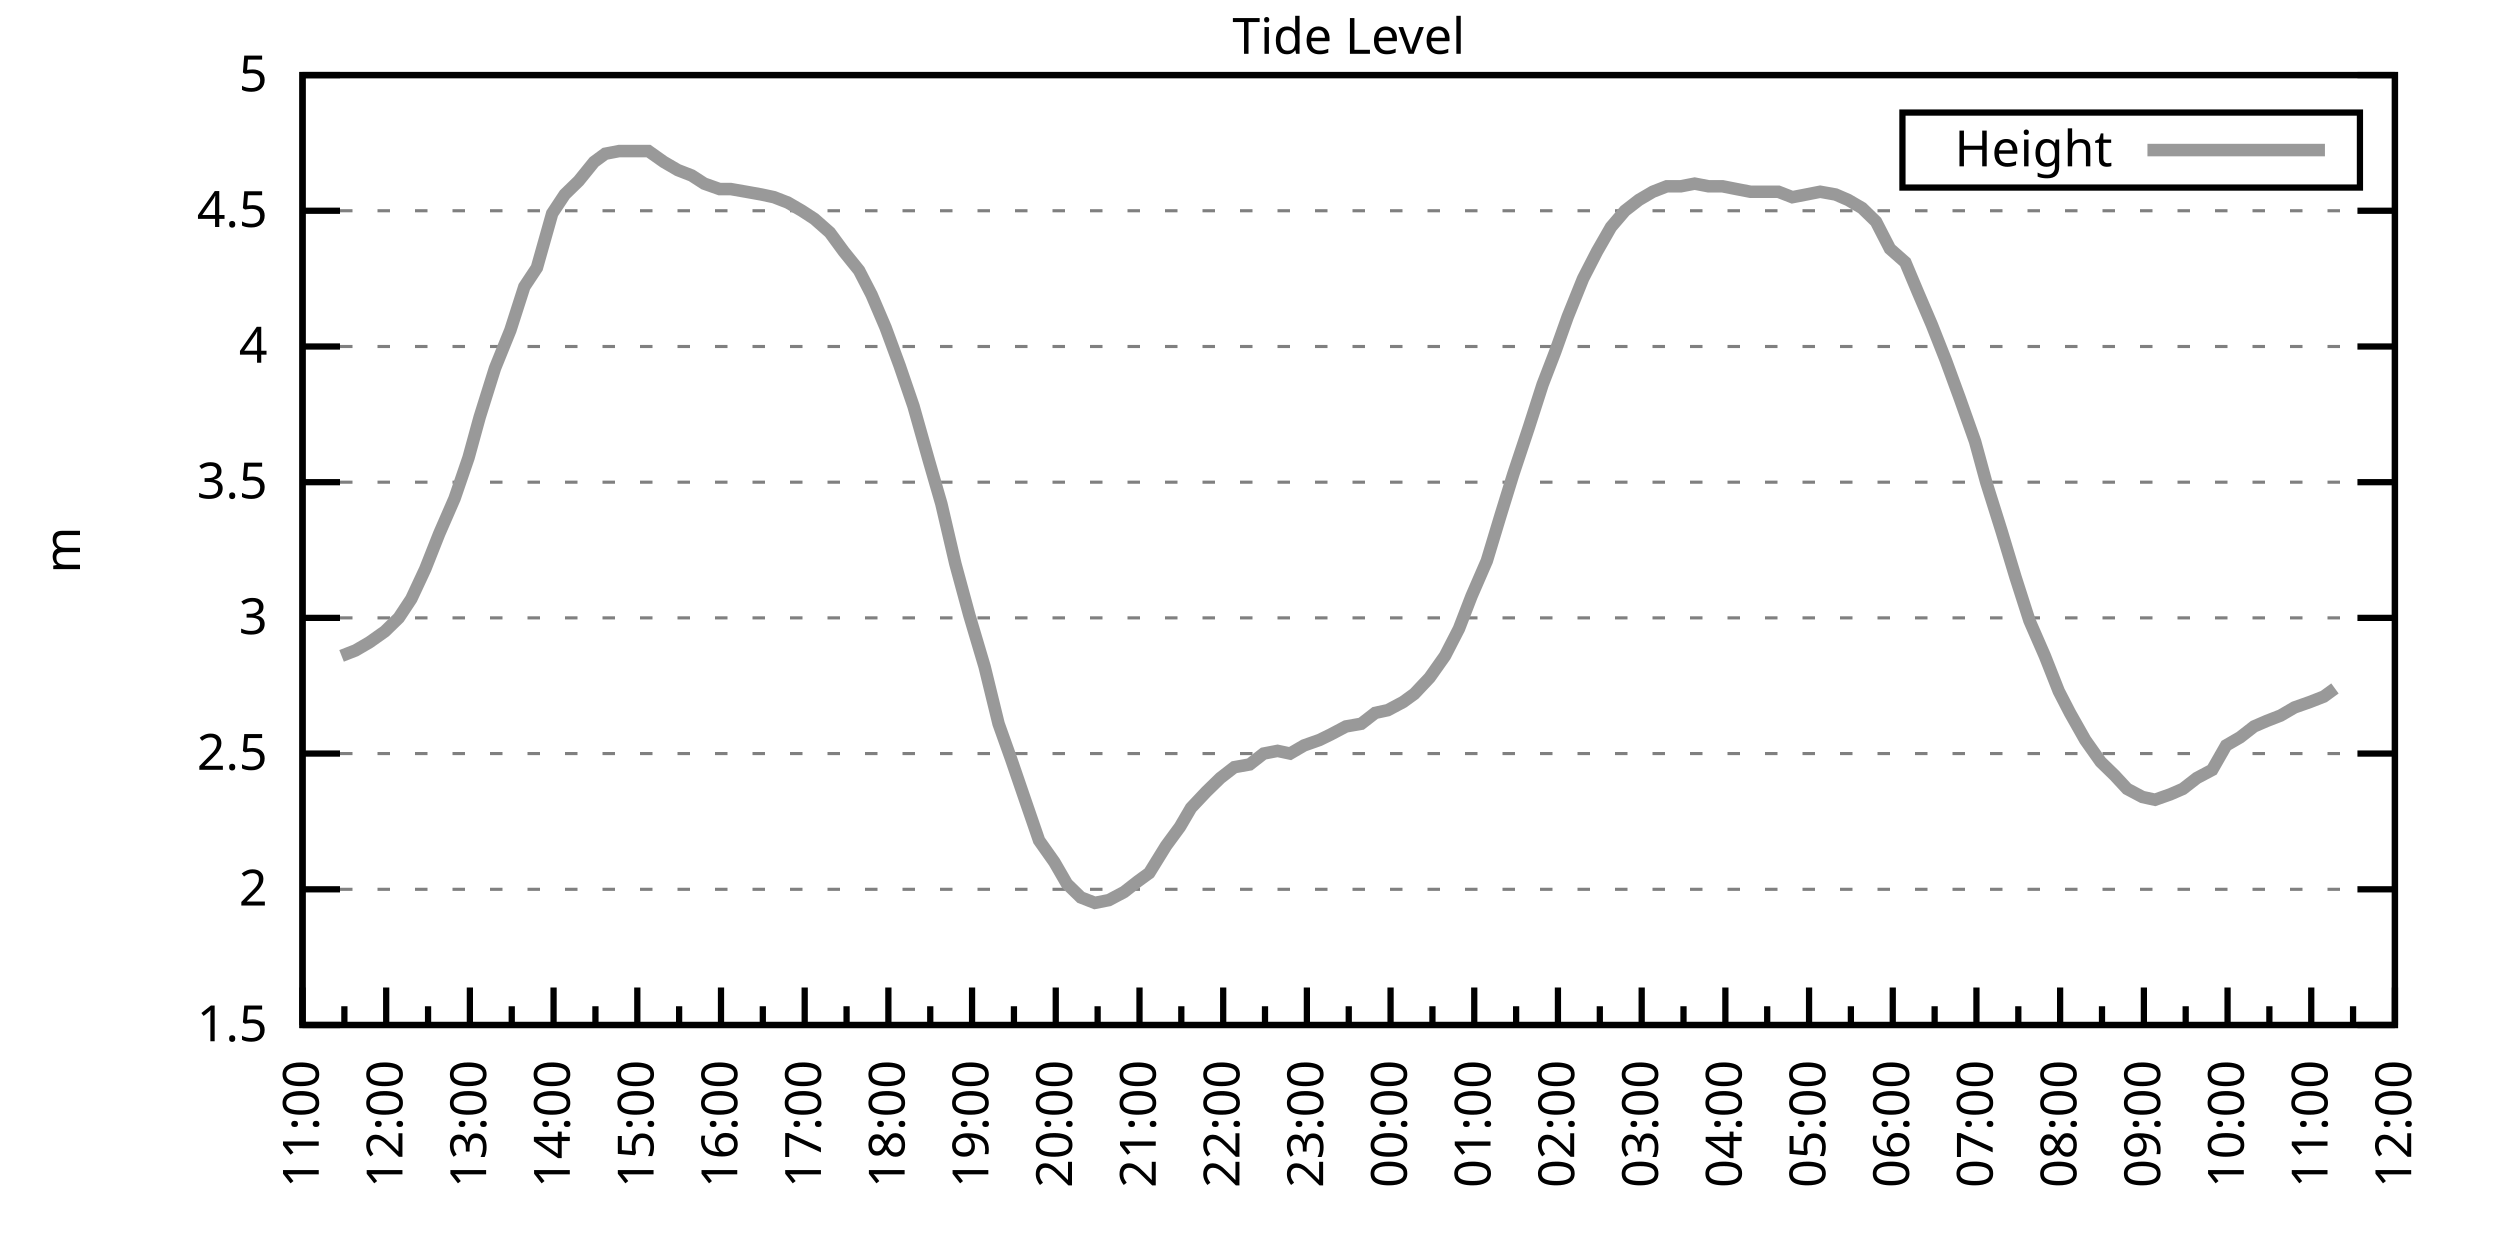
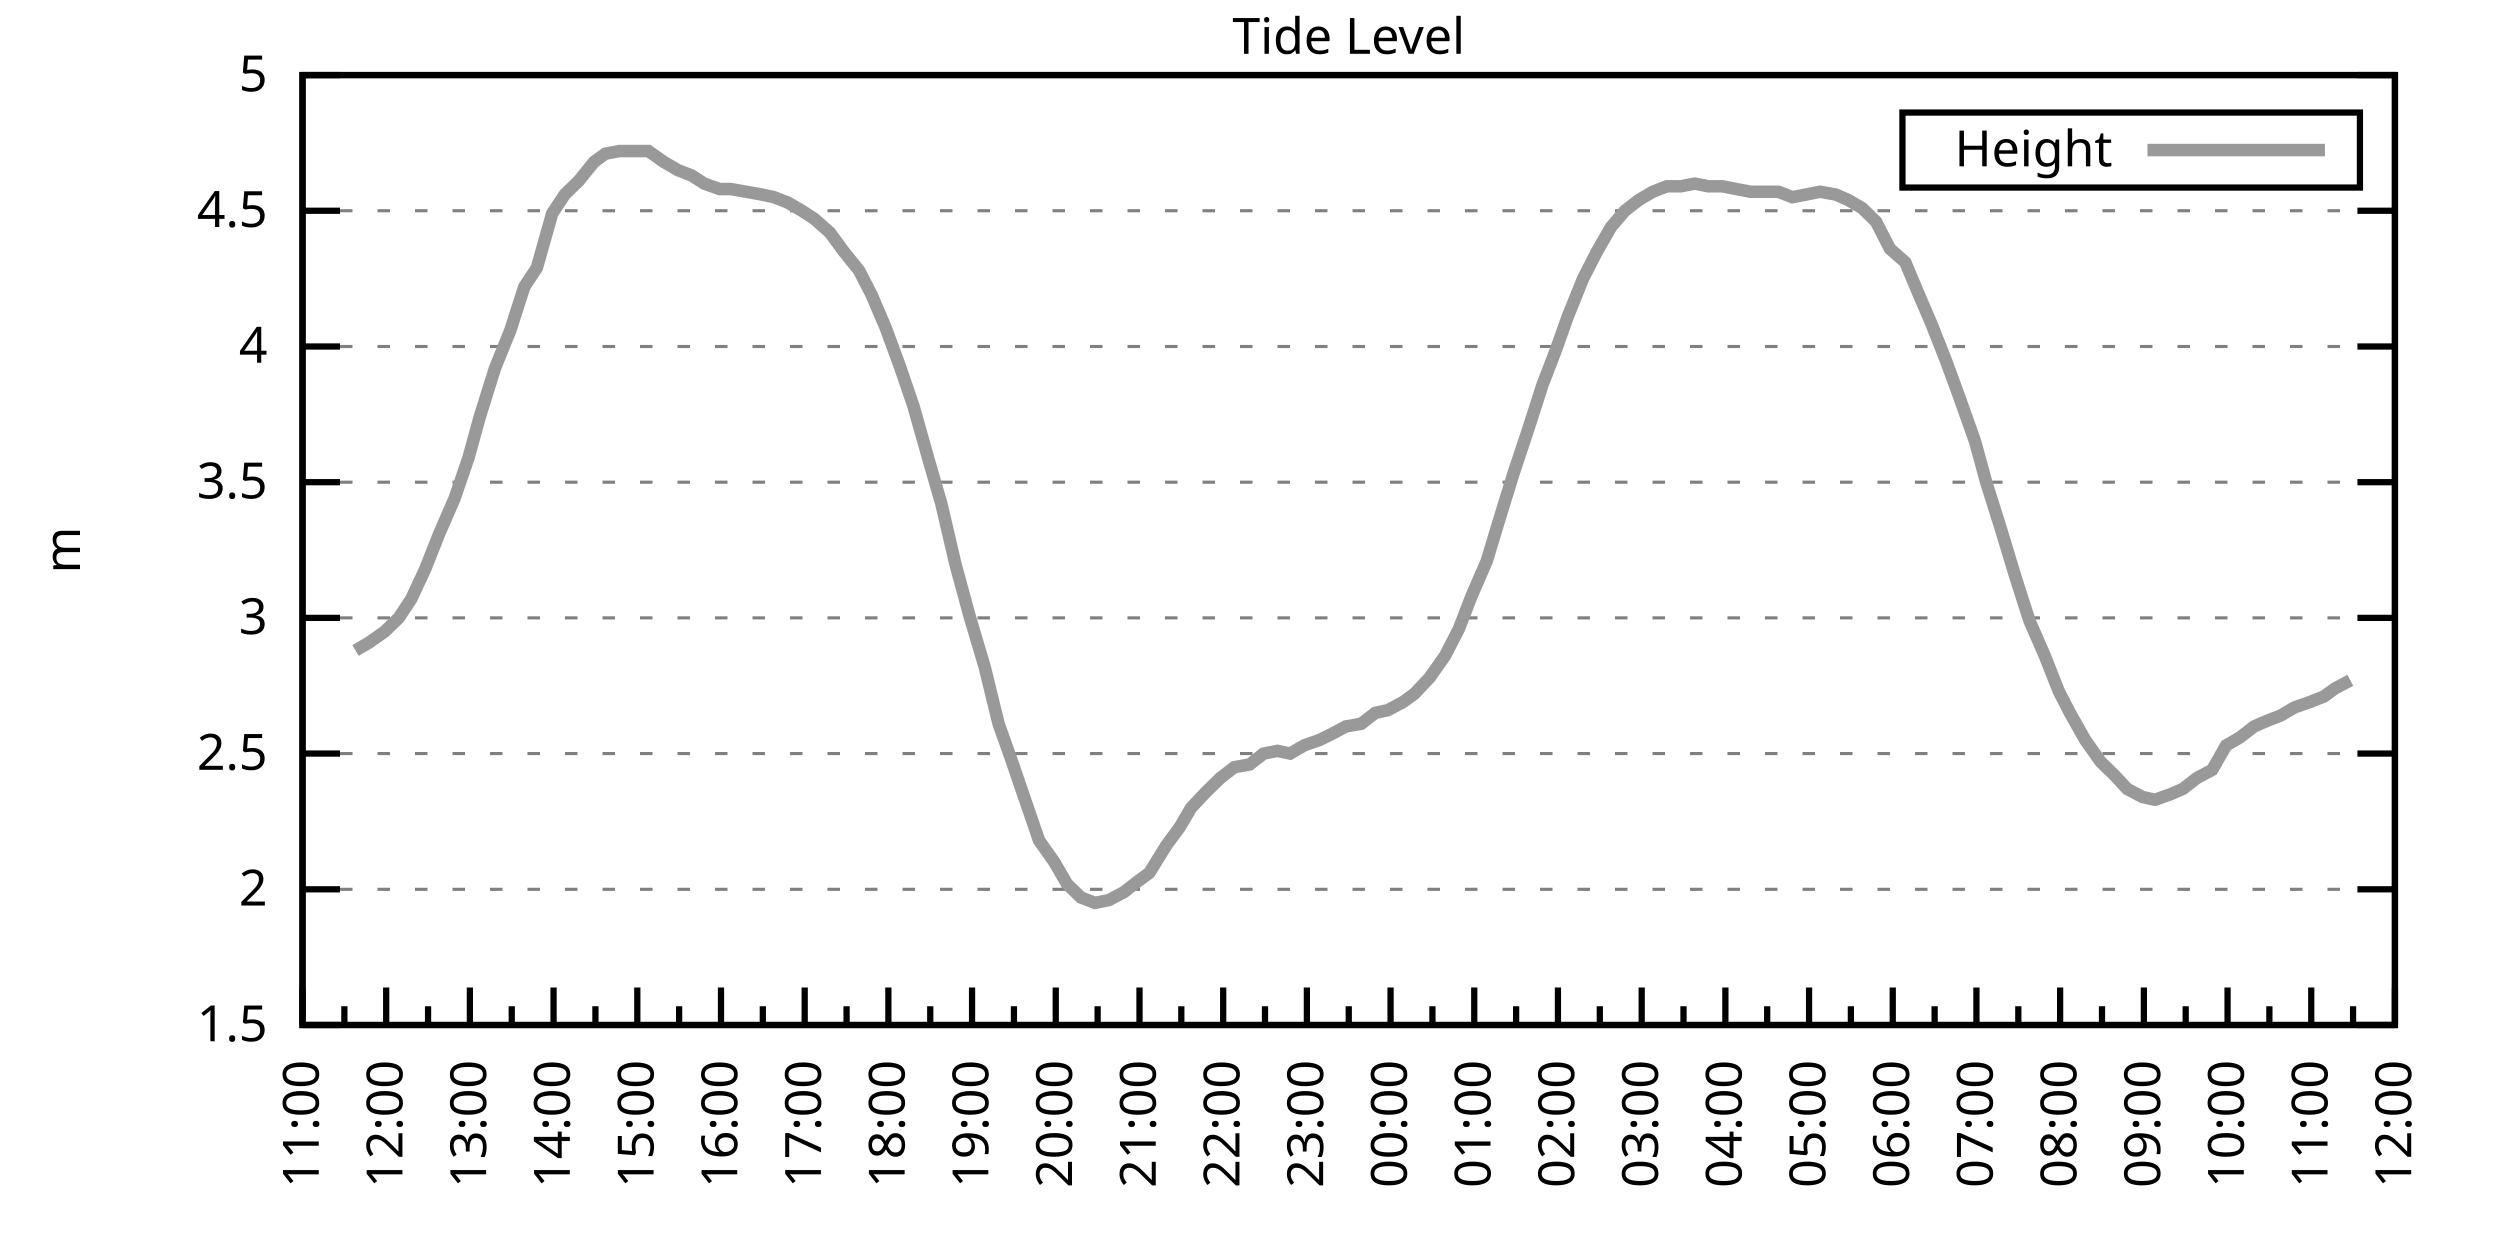
<svg xmlns="http://www.w3.org/2000/svg" xmlns:xlink="http://www.w3.org/1999/xlink" width="400" height="200" viewBox="0 0 400 200">
  <g id="gnuplot_canvas">
    <rect x="0" y="0" width="400" height="200" fill="none" />
    <defs>
      <circle id="gpDot" r="0.5" stroke-width="0.5" stroke="currentColor" />
      <path id="gpPt0" stroke-width="0.333" stroke="currentColor" d="M-1,0 h2 M0,-1 v2" />
      <path id="gpPt1" stroke-width="0.333" stroke="currentColor" d="M-1,-1 L1,1 M1,-1 L-1,1" />
      <path id="gpPt2" stroke-width="0.333" stroke="currentColor" d="M-1,0 L1,0 M0,-1 L0,1 M-1,-1 L1,1 M-1,1 L1,-1" />
      <rect id="gpPt3" stroke-width="0.333" stroke="currentColor" x="-1" y="-1" width="2" height="2" />
      <rect id="gpPt4" stroke-width="0.333" stroke="currentColor" fill="currentColor" x="-1" y="-1" width="2" height="2" />
      <circle id="gpPt5" stroke-width="0.333" stroke="currentColor" cx="0" cy="0" r="1" />
      <use xlink:href="#gpPt5" id="gpPt6" fill="currentColor" stroke="none" />
      <path id="gpPt7" stroke-width="0.333" stroke="currentColor" d="M0,-1.33 L-1.33,0.67 L1.33,0.67 z" />
      <use xlink:href="#gpPt7" id="gpPt8" fill="currentColor" stroke="none" />
      <use xlink:href="#gpPt7" id="gpPt9" stroke="currentColor" transform="rotate(180)" />
      <use xlink:href="#gpPt9" id="gpPt10" fill="currentColor" stroke="none" />
      <use xlink:href="#gpPt3" id="gpPt11" stroke="currentColor" transform="rotate(45)" />
      <use xlink:href="#gpPt11" id="gpPt12" fill="currentColor" stroke="none" />
      <path id="gpPt13" stroke-width="0.333" stroke="currentColor" d="M0,1.330 L1.265,0.411 L0.782,-1.067 L-0.782,-1.076 L-1.265,0.411 z" />
      <use xlink:href="#gpPt13" id="gpPt14" fill="currentColor" stroke="none" />
      <filter id="textbox" filterUnits="objectBoundingBox" x="0" y="0" height="1" width="1">
        <feFlood flood-color="white" flood-opacity="1" result="bgnd" />
        <feComposite in="SourceGraphic" in2="bgnd" operator="atop" />
      </filter>
      <filter id="greybox" filterUnits="objectBoundingBox" x="0" y="0" height="1" width="1">
        <feFlood flood-color="lightgrey" flood-opacity="1" result="grey" />
        <feComposite in="SourceGraphic" in2="grey" operator="atop" />
      </filter>
    </defs>
    <g fill="none" color="white" stroke="currentColor" stroke-width="1.00" stroke-linecap="butt" stroke-linejoin="miter">
</g>
    <g fill="none" color="black" stroke="currentColor" stroke-width="1.00" stroke-linecap="butt" stroke-linejoin="miter">
      <g stroke="none" shape-rendering="crispEdges">
        <polygon fill="rgb(255, 255, 255)" points="48.40,164.00 383.18,164.00 383.18,12.02 48.40,12.02 " />
      </g>
    </g>
    <g fill="none" color="black" stroke="currentColor" stroke-width="1.00" stroke-linecap="butt" stroke-linejoin="miter">
</g>
    <g fill="none" color="black" stroke="black" stroke-width="0.50" stroke-linecap="butt" stroke-linejoin="miter">
</g>
    <g fill="none" color="gray" stroke="currentColor" stroke-width="0.50" stroke-linecap="butt" stroke-linejoin="miter">
      <path stroke="gray" stroke-dasharray="2,4" class="gridline" d="M48.40,164.00 L383.19,164.00  " />
    </g>
    <g fill="none" color="gray" stroke="gray" stroke-width="1.00" stroke-linecap="butt" stroke-linejoin="miter">
</g>
    <g fill="none" color="black" stroke="currentColor" stroke-width="1.00" stroke-linecap="butt" stroke-linejoin="miter">
      <path stroke="black" d="M48.40,164.00 L54.40,164.00 M383.19,164.00 L377.19,164.00  " />
      <g transform="translate(42.80,166.60)" stroke="none" fill="black" font-family="Sans" font-size="8.00" text-anchor="end">
        <text>
          <tspan font-family="Sans"> 1.5</tspan>
        </text>
      </g>
    </g>
    <g fill="none" color="black" stroke="currentColor" stroke-width="1.00" stroke-linecap="butt" stroke-linejoin="miter">
</g>
    <g fill="none" color="black" stroke="black" stroke-width="0.50" stroke-linecap="butt" stroke-linejoin="miter">
</g>
    <g fill="none" color="gray" stroke="currentColor" stroke-width="0.50" stroke-linecap="butt" stroke-linejoin="miter">
      <path stroke="gray" stroke-dasharray="2,4" class="gridline" d="M48.40,142.29 L383.19,142.29  " />
    </g>
    <g fill="none" color="gray" stroke="gray" stroke-width="1.00" stroke-linecap="butt" stroke-linejoin="miter">
</g>
    <g fill="none" color="black" stroke="currentColor" stroke-width="1.00" stroke-linecap="butt" stroke-linejoin="miter">
      <path stroke="black" d="M48.40,142.29 L54.40,142.29 M383.19,142.29 L377.19,142.29  " />
      <g transform="translate(42.80,144.89)" stroke="none" fill="black" font-family="Sans" font-size="8.00" text-anchor="end">
        <text>
          <tspan font-family="Sans"> 2</tspan>
        </text>
      </g>
    </g>
    <g fill="none" color="black" stroke="currentColor" stroke-width="1.00" stroke-linecap="butt" stroke-linejoin="miter">
</g>
    <g fill="none" color="black" stroke="black" stroke-width="0.50" stroke-linecap="butt" stroke-linejoin="miter">
</g>
    <g fill="none" color="gray" stroke="currentColor" stroke-width="0.50" stroke-linecap="butt" stroke-linejoin="miter">
      <path stroke="gray" stroke-dasharray="2,4" class="gridline" d="M48.40,120.57 L383.19,120.57  " />
    </g>
    <g fill="none" color="gray" stroke="gray" stroke-width="1.00" stroke-linecap="butt" stroke-linejoin="miter">
</g>
    <g fill="none" color="black" stroke="currentColor" stroke-width="1.00" stroke-linecap="butt" stroke-linejoin="miter">
      <path stroke="black" d="M48.40,120.57 L54.40,120.57 M383.19,120.57 L377.19,120.57  " />
      <g transform="translate(42.80,123.17)" stroke="none" fill="black" font-family="Sans" font-size="8.00" text-anchor="end">
        <text>
          <tspan font-family="Sans"> 2.5</tspan>
        </text>
      </g>
    </g>
    <g fill="none" color="black" stroke="currentColor" stroke-width="1.00" stroke-linecap="butt" stroke-linejoin="miter">
</g>
    <g fill="none" color="black" stroke="black" stroke-width="0.50" stroke-linecap="butt" stroke-linejoin="miter">
</g>
    <g fill="none" color="gray" stroke="currentColor" stroke-width="0.50" stroke-linecap="butt" stroke-linejoin="miter">
      <path stroke="gray" stroke-dasharray="2,4" class="gridline" d="M48.40,98.86 L383.19,98.86  " />
    </g>
    <g fill="none" color="gray" stroke="gray" stroke-width="1.00" stroke-linecap="butt" stroke-linejoin="miter">
</g>
    <g fill="none" color="black" stroke="currentColor" stroke-width="1.00" stroke-linecap="butt" stroke-linejoin="miter">
      <path stroke="black" d="M48.40,98.86 L54.40,98.86 M383.19,98.86 L377.19,98.86  " />
      <g transform="translate(42.80,101.46)" stroke="none" fill="black" font-family="Sans" font-size="8.00" text-anchor="end">
        <text>
          <tspan font-family="Sans"> 3</tspan>
        </text>
      </g>
    </g>
    <g fill="none" color="black" stroke="currentColor" stroke-width="1.00" stroke-linecap="butt" stroke-linejoin="miter">
</g>
    <g fill="none" color="black" stroke="black" stroke-width="0.50" stroke-linecap="butt" stroke-linejoin="miter">
</g>
    <g fill="none" color="gray" stroke="currentColor" stroke-width="0.50" stroke-linecap="butt" stroke-linejoin="miter">
      <path stroke="gray" stroke-dasharray="2,4" class="gridline" d="M48.40,77.15 L383.19,77.15  " />
    </g>
    <g fill="none" color="gray" stroke="gray" stroke-width="1.00" stroke-linecap="butt" stroke-linejoin="miter">
</g>
    <g fill="none" color="black" stroke="currentColor" stroke-width="1.00" stroke-linecap="butt" stroke-linejoin="miter">
      <path stroke="black" d="M48.40,77.15 L54.40,77.15 M383.19,77.15 L377.19,77.15  " />
      <g transform="translate(42.80,79.75)" stroke="none" fill="black" font-family="Sans" font-size="8.00" text-anchor="end">
        <text>
          <tspan font-family="Sans"> 3.5</tspan>
        </text>
      </g>
    </g>
    <g fill="none" color="black" stroke="currentColor" stroke-width="1.00" stroke-linecap="butt" stroke-linejoin="miter">
</g>
    <g fill="none" color="black" stroke="black" stroke-width="0.50" stroke-linecap="butt" stroke-linejoin="miter">
</g>
    <g fill="none" color="gray" stroke="currentColor" stroke-width="0.50" stroke-linecap="butt" stroke-linejoin="miter">
      <path stroke="gray" stroke-dasharray="2,4" class="gridline" d="M48.40,55.44 L383.19,55.44  " />
    </g>
    <g fill="none" color="gray" stroke="gray" stroke-width="1.00" stroke-linecap="butt" stroke-linejoin="miter">
</g>
    <g fill="none" color="black" stroke="currentColor" stroke-width="1.00" stroke-linecap="butt" stroke-linejoin="miter">
      <path stroke="black" d="M48.40,55.44 L54.40,55.44 M383.19,55.44 L377.19,55.44  " />
      <g transform="translate(42.80,58.04)" stroke="none" fill="black" font-family="Sans" font-size="8.00" text-anchor="end">
        <text>
          <tspan font-family="Sans"> 4</tspan>
        </text>
      </g>
    </g>
    <g fill="none" color="black" stroke="currentColor" stroke-width="1.00" stroke-linecap="butt" stroke-linejoin="miter">
</g>
    <g fill="none" color="black" stroke="black" stroke-width="0.50" stroke-linecap="butt" stroke-linejoin="miter">
</g>
    <g fill="none" color="gray" stroke="currentColor" stroke-width="0.50" stroke-linecap="butt" stroke-linejoin="miter">
      <path stroke="gray" stroke-dasharray="2,4" class="gridline" d="M48.40,33.72 L383.19,33.72  " />
    </g>
    <g fill="none" color="gray" stroke="gray" stroke-width="1.00" stroke-linecap="butt" stroke-linejoin="miter">
</g>
    <g fill="none" color="black" stroke="currentColor" stroke-width="1.00" stroke-linecap="butt" stroke-linejoin="miter">
      <path stroke="black" d="M48.40,33.72 L54.40,33.72 M383.19,33.72 L377.19,33.72  " />
      <g transform="translate(42.80,36.32)" stroke="none" fill="black" font-family="Sans" font-size="8.00" text-anchor="end">
        <text>
          <tspan font-family="Sans"> 4.5</tspan>
        </text>
      </g>
    </g>
    <g fill="none" color="black" stroke="currentColor" stroke-width="1.00" stroke-linecap="butt" stroke-linejoin="miter">
</g>
    <g fill="none" color="black" stroke="black" stroke-width="0.50" stroke-linecap="butt" stroke-linejoin="miter">
</g>
    <g fill="none" color="gray" stroke="currentColor" stroke-width="0.50" stroke-linecap="butt" stroke-linejoin="miter">
      <path stroke="gray" stroke-dasharray="2,4" class="gridline" d="M48.40,12.01 L383.19,12.01  " />
    </g>
    <g fill="none" color="gray" stroke="gray" stroke-width="1.00" stroke-linecap="butt" stroke-linejoin="miter">
</g>
    <g fill="none" color="black" stroke="currentColor" stroke-width="1.00" stroke-linecap="butt" stroke-linejoin="miter">
      <path stroke="black" d="M48.40,12.01 L54.40,12.01 M383.19,12.01 L377.19,12.01  " />
      <g transform="translate(42.80,14.61)" stroke="none" fill="black" font-family="Sans" font-size="8.00" text-anchor="end">
        <text>
          <tspan font-family="Sans"> 5</tspan>
        </text>
      </g>
    </g>
    <g fill="none" color="black" stroke="currentColor" stroke-width="1.00" stroke-linecap="butt" stroke-linejoin="miter">
      <path stroke="black" d="M48.40,164.00 L48.40,158.00  " />
      <g transform="translate(51.00,169.60) rotate(270)" stroke="none" fill="black" font-family="Sans" font-size="8.00" text-anchor="end">
        <text>
          <tspan font-family="Sans">11:00</tspan>
        </text>
      </g>
    </g>
    <g fill="none" color="black" stroke="currentColor" stroke-width="1.00" stroke-linecap="butt" stroke-linejoin="miter">
      <path stroke="black" d="M55.10,164.00 L55.10,161.00 M61.79,164.00 L61.79,158.00  " />
      <g transform="translate(64.39,169.60) rotate(270)" stroke="none" fill="black" font-family="Sans" font-size="8.00" text-anchor="end">
        <text>
          <tspan font-family="Sans">12:00</tspan>
        </text>
      </g>
    </g>
    <g fill="none" color="black" stroke="currentColor" stroke-width="1.00" stroke-linecap="butt" stroke-linejoin="miter">
      <path stroke="black" d="M68.49,164.00 L68.49,161.00 M75.18,164.00 L75.18,158.00  " />
      <g transform="translate(77.78,169.60) rotate(270)" stroke="none" fill="black" font-family="Sans" font-size="8.00" text-anchor="end">
        <text>
          <tspan font-family="Sans">13:00</tspan>
        </text>
      </g>
    </g>
    <g fill="none" color="black" stroke="currentColor" stroke-width="1.00" stroke-linecap="butt" stroke-linejoin="miter">
      <path stroke="black" d="M81.88,164.00 L81.88,161.00 M88.57,164.00 L88.57,158.00  " />
      <g transform="translate(91.17,169.60) rotate(270)" stroke="none" fill="black" font-family="Sans" font-size="8.00" text-anchor="end">
        <text>
          <tspan font-family="Sans">14:00</tspan>
        </text>
      </g>
    </g>
    <g fill="none" color="black" stroke="currentColor" stroke-width="1.00" stroke-linecap="butt" stroke-linejoin="miter">
      <path stroke="black" d="M95.27,164.00 L95.27,161.00 M101.97,164.00 L101.97,158.00  " />
      <g transform="translate(104.57,169.60) rotate(270)" stroke="none" fill="black" font-family="Sans" font-size="8.00" text-anchor="end">
        <text>
          <tspan font-family="Sans">15:00</tspan>
        </text>
      </g>
    </g>
    <g fill="none" color="black" stroke="currentColor" stroke-width="1.00" stroke-linecap="butt" stroke-linejoin="miter">
      <path stroke="black" d="M108.66,164.00 L108.66,161.00 M115.36,164.00 L115.36,158.00  " />
      <g transform="translate(117.96,169.60) rotate(270)" stroke="none" fill="black" font-family="Sans" font-size="8.00" text-anchor="end">
        <text>
          <tspan font-family="Sans">16:00</tspan>
        </text>
      </g>
    </g>
    <g fill="none" color="black" stroke="currentColor" stroke-width="1.00" stroke-linecap="butt" stroke-linejoin="miter">
      <path stroke="black" d="M122.05,164.00 L122.05,161.00 M128.75,164.00 L128.75,158.00  " />
      <g transform="translate(131.35,169.60) rotate(270)" stroke="none" fill="black" font-family="Sans" font-size="8.00" text-anchor="end">
        <text>
          <tspan font-family="Sans">17:00</tspan>
        </text>
      </g>
    </g>
    <g fill="none" color="black" stroke="currentColor" stroke-width="1.00" stroke-linecap="butt" stroke-linejoin="miter">
      <path stroke="black" d="M135.45,164.00 L135.45,161.00 M142.14,164.00 L142.14,158.00  " />
      <g transform="translate(144.74,169.60) rotate(270)" stroke="none" fill="black" font-family="Sans" font-size="8.00" text-anchor="end">
        <text>
          <tspan font-family="Sans">18:00</tspan>
        </text>
      </g>
    </g>
    <g fill="none" color="black" stroke="currentColor" stroke-width="1.00" stroke-linecap="butt" stroke-linejoin="miter">
      <path stroke="black" d="M148.84,164.00 L148.84,161.00 M155.53,164.00 L155.53,158.00  " />
      <g transform="translate(158.13,169.60) rotate(270)" stroke="none" fill="black" font-family="Sans" font-size="8.00" text-anchor="end">
        <text>
          <tspan font-family="Sans">19:00</tspan>
        </text>
      </g>
    </g>
    <g fill="none" color="black" stroke="currentColor" stroke-width="1.00" stroke-linecap="butt" stroke-linejoin="miter">
      <path stroke="black" d="M162.23,164.00 L162.23,161.00 M168.92,164.00 L168.92,158.00  " />
      <g transform="translate(171.52,169.60) rotate(270)" stroke="none" fill="black" font-family="Sans" font-size="8.00" text-anchor="end">
        <text>
          <tspan font-family="Sans">20:00</tspan>
        </text>
      </g>
    </g>
    <g fill="none" color="black" stroke="currentColor" stroke-width="1.00" stroke-linecap="butt" stroke-linejoin="miter">
      <path stroke="black" d="M175.62,164.00 L175.62,161.00 M182.32,164.00 L182.32,158.00  " />
      <g transform="translate(184.92,169.60) rotate(270)" stroke="none" fill="black" font-family="Sans" font-size="8.00" text-anchor="end">
        <text>
          <tspan font-family="Sans">21:00</tspan>
        </text>
      </g>
    </g>
    <g fill="none" color="black" stroke="currentColor" stroke-width="1.00" stroke-linecap="butt" stroke-linejoin="miter">
      <path stroke="black" d="M189.01,164.00 L189.01,161.00 M195.71,164.00 L195.71,158.00  " />
      <g transform="translate(198.31,169.60) rotate(270)" stroke="none" fill="black" font-family="Sans" font-size="8.00" text-anchor="end">
        <text>
          <tspan font-family="Sans">22:00</tspan>
        </text>
      </g>
    </g>
    <g fill="none" color="black" stroke="currentColor" stroke-width="1.00" stroke-linecap="butt" stroke-linejoin="miter">
      <path stroke="black" d="M202.40,164.00 L202.40,161.00 M209.10,164.00 L209.10,158.00  " />
      <g transform="translate(211.70,169.60) rotate(270)" stroke="none" fill="black" font-family="Sans" font-size="8.00" text-anchor="end">
        <text>
          <tspan font-family="Sans">23:00</tspan>
        </text>
      </g>
    </g>
    <g fill="none" color="black" stroke="currentColor" stroke-width="1.00" stroke-linecap="butt" stroke-linejoin="miter">
      <path stroke="black" d="M215.80,164.00 L215.80,161.00 M222.49,164.00 L222.49,158.00  " />
      <g transform="translate(225.09,169.60) rotate(270)" stroke="none" fill="black" font-family="Sans" font-size="8.00" text-anchor="end">
        <text>
          <tspan font-family="Sans">00:00</tspan>
        </text>
      </g>
    </g>
    <g fill="none" color="black" stroke="currentColor" stroke-width="1.00" stroke-linecap="butt" stroke-linejoin="miter">
      <path stroke="black" d="M229.19,164.00 L229.19,161.00 M235.88,164.00 L235.88,158.00  " />
      <g transform="translate(238.48,169.60) rotate(270)" stroke="none" fill="black" font-family="Sans" font-size="8.00" text-anchor="end">
        <text>
          <tspan font-family="Sans">01:00</tspan>
        </text>
      </g>
    </g>
    <g fill="none" color="black" stroke="currentColor" stroke-width="1.00" stroke-linecap="butt" stroke-linejoin="miter">
      <path stroke="black" d="M242.58,164.00 L242.58,161.00 M249.27,164.00 L249.27,158.00  " />
      <g transform="translate(251.87,169.60) rotate(270)" stroke="none" fill="black" font-family="Sans" font-size="8.00" text-anchor="end">
        <text>
          <tspan font-family="Sans">02:00</tspan>
        </text>
      </g>
    </g>
    <g fill="none" color="black" stroke="currentColor" stroke-width="1.00" stroke-linecap="butt" stroke-linejoin="miter">
      <path stroke="black" d="M255.97,164.00 L255.97,161.00 M262.67,164.00 L262.67,158.00  " />
      <g transform="translate(265.27,169.60) rotate(270)" stroke="none" fill="black" font-family="Sans" font-size="8.00" text-anchor="end">
        <text>
          <tspan font-family="Sans">03:00</tspan>
        </text>
      </g>
    </g>
    <g fill="none" color="black" stroke="currentColor" stroke-width="1.00" stroke-linecap="butt" stroke-linejoin="miter">
      <path stroke="black" d="M269.36,164.00 L269.36,161.00 M276.06,164.00 L276.06,158.00  " />
      <g transform="translate(278.66,169.60) rotate(270)" stroke="none" fill="black" font-family="Sans" font-size="8.00" text-anchor="end">
        <text>
          <tspan font-family="Sans">04:00</tspan>
        </text>
      </g>
    </g>
    <g fill="none" color="black" stroke="currentColor" stroke-width="1.00" stroke-linecap="butt" stroke-linejoin="miter">
      <path stroke="black" d="M282.75,164.00 L282.75,161.00 M289.45,164.00 L289.45,158.00  " />
      <g transform="translate(292.05,169.60) rotate(270)" stroke="none" fill="black" font-family="Sans" font-size="8.00" text-anchor="end">
        <text>
          <tspan font-family="Sans">05:00</tspan>
        </text>
      </g>
    </g>
    <g fill="none" color="black" stroke="currentColor" stroke-width="1.00" stroke-linecap="butt" stroke-linejoin="miter">
      <path stroke="black" d="M296.14,164.00 L296.14,161.00 M302.84,164.00 L302.84,158.00  " />
      <g transform="translate(305.44,169.60) rotate(270)" stroke="none" fill="black" font-family="Sans" font-size="8.00" text-anchor="end">
        <text>
          <tspan font-family="Sans">06:00</tspan>
        </text>
      </g>
    </g>
    <g fill="none" color="black" stroke="currentColor" stroke-width="1.00" stroke-linecap="butt" stroke-linejoin="miter">
      <path stroke="black" d="M309.54,164.00 L309.54,161.00 M316.23,164.00 L316.23,158.00  " />
      <g transform="translate(318.83,169.60) rotate(270)" stroke="none" fill="black" font-family="Sans" font-size="8.00" text-anchor="end">
        <text>
          <tspan font-family="Sans">07:00</tspan>
        </text>
      </g>
    </g>
    <g fill="none" color="black" stroke="currentColor" stroke-width="1.00" stroke-linecap="butt" stroke-linejoin="miter">
      <path stroke="black" d="M322.93,164.00 L322.93,161.00 M329.62,164.00 L329.62,158.00  " />
      <g transform="translate(332.22,169.60) rotate(270)" stroke="none" fill="black" font-family="Sans" font-size="8.00" text-anchor="end">
        <text>
          <tspan font-family="Sans">08:00</tspan>
        </text>
      </g>
    </g>
    <g fill="none" color="black" stroke="currentColor" stroke-width="1.00" stroke-linecap="butt" stroke-linejoin="miter">
      <path stroke="black" d="M336.32,164.00 L336.32,161.00 M343.02,164.00 L343.02,158.00  " />
      <g transform="translate(345.62,169.60) rotate(270)" stroke="none" fill="black" font-family="Sans" font-size="8.00" text-anchor="end">
        <text>
          <tspan font-family="Sans">09:00</tspan>
        </text>
      </g>
    </g>
    <g fill="none" color="black" stroke="currentColor" stroke-width="1.00" stroke-linecap="butt" stroke-linejoin="miter">
      <path stroke="black" d="M349.71,164.00 L349.71,161.00 M356.41,164.00 L356.41,158.00  " />
      <g transform="translate(359.01,169.60) rotate(270)" stroke="none" fill="black" font-family="Sans" font-size="8.00" text-anchor="end">
        <text>
          <tspan font-family="Sans">10:00</tspan>
        </text>
      </g>
    </g>
    <g fill="none" color="black" stroke="currentColor" stroke-width="1.00" stroke-linecap="butt" stroke-linejoin="miter">
      <path stroke="black" d="M363.10,164.00 L363.10,161.00 M369.80,164.00 L369.80,158.00  " />
      <g transform="translate(372.40,169.60) rotate(270)" stroke="none" fill="black" font-family="Sans" font-size="8.00" text-anchor="end">
        <text>
          <tspan font-family="Sans">11:00</tspan>
        </text>
      </g>
    </g>
    <g fill="none" color="black" stroke="currentColor" stroke-width="1.00" stroke-linecap="butt" stroke-linejoin="miter">
      <path stroke="black" d="M376.49,164.00 L376.49,161.00 M383.19,164.00 L383.19,158.00  " />
      <g transform="translate(385.79,169.60) rotate(270)" stroke="none" fill="black" font-family="Sans" font-size="8.00" text-anchor="end">
        <text>
          <tspan font-family="Sans">12:00</tspan>
        </text>
      </g>
    </g>
    <g fill="none" color="black" stroke="currentColor" stroke-width="1.00" stroke-linecap="butt" stroke-linejoin="miter">
</g>
    <g fill="none" color="black" stroke="currentColor" stroke-width="1.00" stroke-linecap="butt" stroke-linejoin="miter">
      <path stroke="black" d="M48.40,12.01 L48.40,164.00 L383.19,164.00 L383.19,12.01 L48.40,12.01 Z  " />
    </g>
    <g fill="none" color="black" stroke="currentColor" stroke-width="1.00" stroke-linecap="butt" stroke-linejoin="miter">
      <g transform="translate(12.80,88.01) rotate(270)" stroke="none" fill="black" font-family="Sans" font-size="8.00" text-anchor="middle">
        <text>
          <tspan font-family="Sans">m</tspan>
        </text>
      </g>
    </g>
    <g fill="none" color="black" stroke="currentColor" stroke-width="1.00" stroke-linecap="butt" stroke-linejoin="miter">
</g>
    <g fill="none" color="black" stroke="currentColor" stroke-width="1.00" stroke-linecap="butt" stroke-linejoin="miter">
      <path stroke="black" d="M304.39,30.01 L304.39,18.01 L377.59,18.01 L377.59,30.01 L304.39,30.01 Z  " />
    </g>
    <g id="Tide_level_plot_1">
      <g fill="none" color="white" stroke="black" stroke-width="2.00" stroke-linecap="butt" stroke-linejoin="miter">
</g>
      <g fill="none" color="black" stroke="currentColor" stroke-width="2.00" stroke-linecap="butt" stroke-linejoin="miter">
        <g transform="translate(337.99,26.61)" stroke="none" fill="black" font-family="Sans" font-size="8.00" text-anchor="end">
          <text>
            <tspan font-family="Sans">Height</tspan>
          </text>
        </g>
      </g>
      <g fill="none" color="black" stroke="currentColor" stroke-width="2.00" stroke-linecap="butt" stroke-linejoin="miter">
-         <path stroke="rgb(153, 153, 153)" d="M343.59,24.01 L371.99,24.01 M54.65,104.94 L56.88,104.07 L59.11,102.77 L61.57,101.03 L63.80,98.86 L65.81,95.82   L68.04,91.04 L70.27,85.40 L72.73,79.75 L74.96,73.24 L76.75,66.73 L79.20,58.91 L81.66,52.83 L83.89,45.88   L85.90,42.84 L88.35,34.16 L90.36,31.12 L92.59,28.95 L95.05,25.91 L96.83,24.60 L99.06,24.17 L103.75,24.17   L106.21,25.91 L108.44,27.21 L110.67,28.08 L112.68,29.38 L115.13,30.25 L116.92,30.25 L119.38,30.68 L121.83,31.12   L123.84,31.55 L126.07,32.42 L128.30,33.72 L130.31,35.03 L132.77,37.20 L135.00,40.24 L137.45,43.28 L139.46,47.18   L141.69,52.40 L143.93,58.48 L146.16,64.99 L148.61,73.67 L150.62,80.62 L152.85,90.18 L155.09,98.43 L157.54,106.68   L159.77,115.80 L161.78,121.44 L164.01,127.96 L166.25,134.47 L168.70,137.94 L170.71,141.42 L172.94,143.59 L175.17,144.46   L177.41,144.02 L179.86,142.72 L182.09,140.98 L183.88,139.68 L186.56,135.34 L188.79,132.30 L190.57,129.26 L193.03,126.65   L195.26,124.48 L197.49,122.75 L199.95,122.31 L202.18,120.57 L204.41,120.14 L206.42,120.57 L208.65,119.27 L211.11,118.40   L212.89,117.53 L215.35,116.23 L217.80,115.80 L220.04,114.06 L222.04,113.63 L224.50,112.32 L226.29,111.02 L228.74,108.42   L231.20,104.94 L233.43,100.60 L235.44,95.39 L237.89,89.74 L240.12,82.36 L242.13,75.85 L244.59,68.46 L246.82,61.52   L248.83,56.30 L250.84,50.66 L253.29,44.58 L255.52,40.24 L257.76,36.33 L259.99,33.72 L262.22,31.99 L264.45,30.68   L266.68,29.81 L268.92,29.81 L271.15,29.38 L273.38,29.81 L275.61,29.81 L277.84,30.25 L280.07,30.68 L282.31,30.68   L284.54,30.68 L286.77,31.55 L289.00,31.12 L291.23,30.68 L293.69,31.12 L295.70,31.99 L297.93,33.29 L300.16,35.46   L302.39,39.80 L304.85,41.97 L306.86,46.75 L309.09,51.96 L311.32,57.61 L313.55,63.69 L316.01,70.63 L317.79,77.15   L320.25,84.97 L322.48,92.35 L324.71,99.30 L327.17,104.94 L329.40,110.59 L331.19,114.06 L333.64,118.40 L336.10,121.88   L338.33,124.05 L340.34,126.22 L342.79,127.52 L344.80,127.96 L347.26,127.09 L349.26,126.22 L351.50,124.48 L353.95,123.18   L356.18,119.27 L358.42,117.97 L360.65,116.23 L362.66,115.36 L364.89,114.49 L367.12,113.19 L369.58,112.32 L371.81,111.45   L373.59,110.15  " />
+         <path stroke="rgb(153, 153, 153)" d="M343.59,24.01 L371.99,24.01 M56.88,104.07 L59.11,102.77 L61.57,101.03 L63.80,98.86 L65.81,95.82 L68.04,91.04   L70.27,85.40 L72.73,79.75 L74.96,73.24 L76.75,66.73 L79.20,58.91 L81.66,52.83 L83.89,45.88 L85.90,42.84   L88.35,34.16 L90.36,31.12 L92.59,28.95 L95.05,25.91 L96.83,24.60 L99.06,24.17 L103.75,24.17 L106.21,25.91   L108.44,27.21 L110.67,28.08 L112.68,29.38 L115.13,30.25 L116.92,30.25 L119.38,30.68 L121.83,31.12 L123.84,31.55   L126.07,32.42 L128.30,33.72 L130.31,35.03 L132.77,37.20 L135.00,40.24 L137.45,43.28 L139.46,47.18 L141.69,52.40   L143.93,58.48 L146.16,64.99 L148.61,73.67 L150.62,80.62 L152.85,90.18 L155.09,98.43 L157.54,106.68 L159.77,115.80   L161.78,121.44 L164.01,127.96 L166.25,134.47 L168.70,137.94 L170.71,141.42 L172.94,143.59 L175.17,144.46 L177.41,144.02   L179.86,142.72 L182.09,140.98 L183.88,139.68 L186.56,135.34 L188.79,132.30 L190.57,129.26 L193.03,126.65 L195.26,124.48   L197.49,122.75 L199.95,122.31 L202.18,120.57 L204.41,120.14 L206.42,120.57 L208.65,119.27 L211.11,118.40 L212.89,117.53   L215.35,116.23 L217.80,115.80 L220.04,114.06 L222.04,113.63 L224.50,112.32 L226.29,111.02 L228.74,108.42 L231.20,104.94   L233.43,100.60 L235.44,95.39 L237.89,89.74 L240.12,82.36 L242.13,75.85 L244.59,68.46 L246.82,61.52 L248.83,56.30   L250.84,50.66 L253.29,44.58 L255.52,40.24 L257.76,36.33 L259.99,33.72 L262.22,31.99 L264.45,30.68 L266.68,29.81   L268.92,29.81 L271.15,29.38 L273.38,29.81 L275.61,29.81 L277.84,30.25 L280.07,30.68 L282.31,30.68 L284.54,30.68   L286.77,31.55 L289.00,31.12 L291.23,30.68 L293.69,31.12 L295.70,31.99 L297.93,33.29 L300.16,35.46 L302.39,39.80   L304.85,41.97 L306.86,46.75 L309.09,51.96 L311.32,57.61 L313.55,63.69 L316.01,70.63 L317.79,77.15 L320.25,84.97   L322.48,92.35 L324.71,99.30 L327.17,104.94 L329.40,110.59 L331.19,114.06 L333.64,118.40 L336.10,121.88 L338.33,124.05   L340.34,126.22 L342.79,127.52 L344.80,127.96 L347.26,127.09 L349.26,126.22 L351.50,124.48 L353.95,123.18 L356.18,119.27   L358.42,117.97 L360.65,116.23 L362.66,115.36 L364.89,114.49 L367.12,113.19 L369.58,112.32 L371.81,111.45 L373.59,110.15   L376.05,108.85  " />
      </g>
    </g>
    <g fill="none" color="black" stroke="currentColor" stroke-width="2.00" stroke-linecap="butt" stroke-linejoin="miter">
</g>
    <g fill="none" color="black" stroke="black" stroke-width="1.00" stroke-linecap="butt" stroke-linejoin="miter">
</g>
    <g fill="none" color="black" stroke="currentColor" stroke-width="1.00" stroke-linecap="butt" stroke-linejoin="miter">
      <path stroke="black" d="M48.40,12.01 L48.40,164.00 L383.19,164.00 L383.19,12.01 L48.40,12.01 Z  " />
    </g>
    <g fill="none" color="black" stroke="currentColor" stroke-width="1.00" stroke-linecap="butt" stroke-linejoin="miter">
      <g transform="translate(215.79,8.61)" stroke="none" fill="black" font-family="Sans" font-size="8.00" text-anchor="middle">
        <text>
          <tspan font-family="Sans">Tide Level</tspan>
        </text>
      </g>
    </g>
    <g fill="none" color="black" stroke="currentColor" stroke-width="1.00" stroke-linecap="butt" stroke-linejoin="miter">
</g>
  </g>
</svg>
